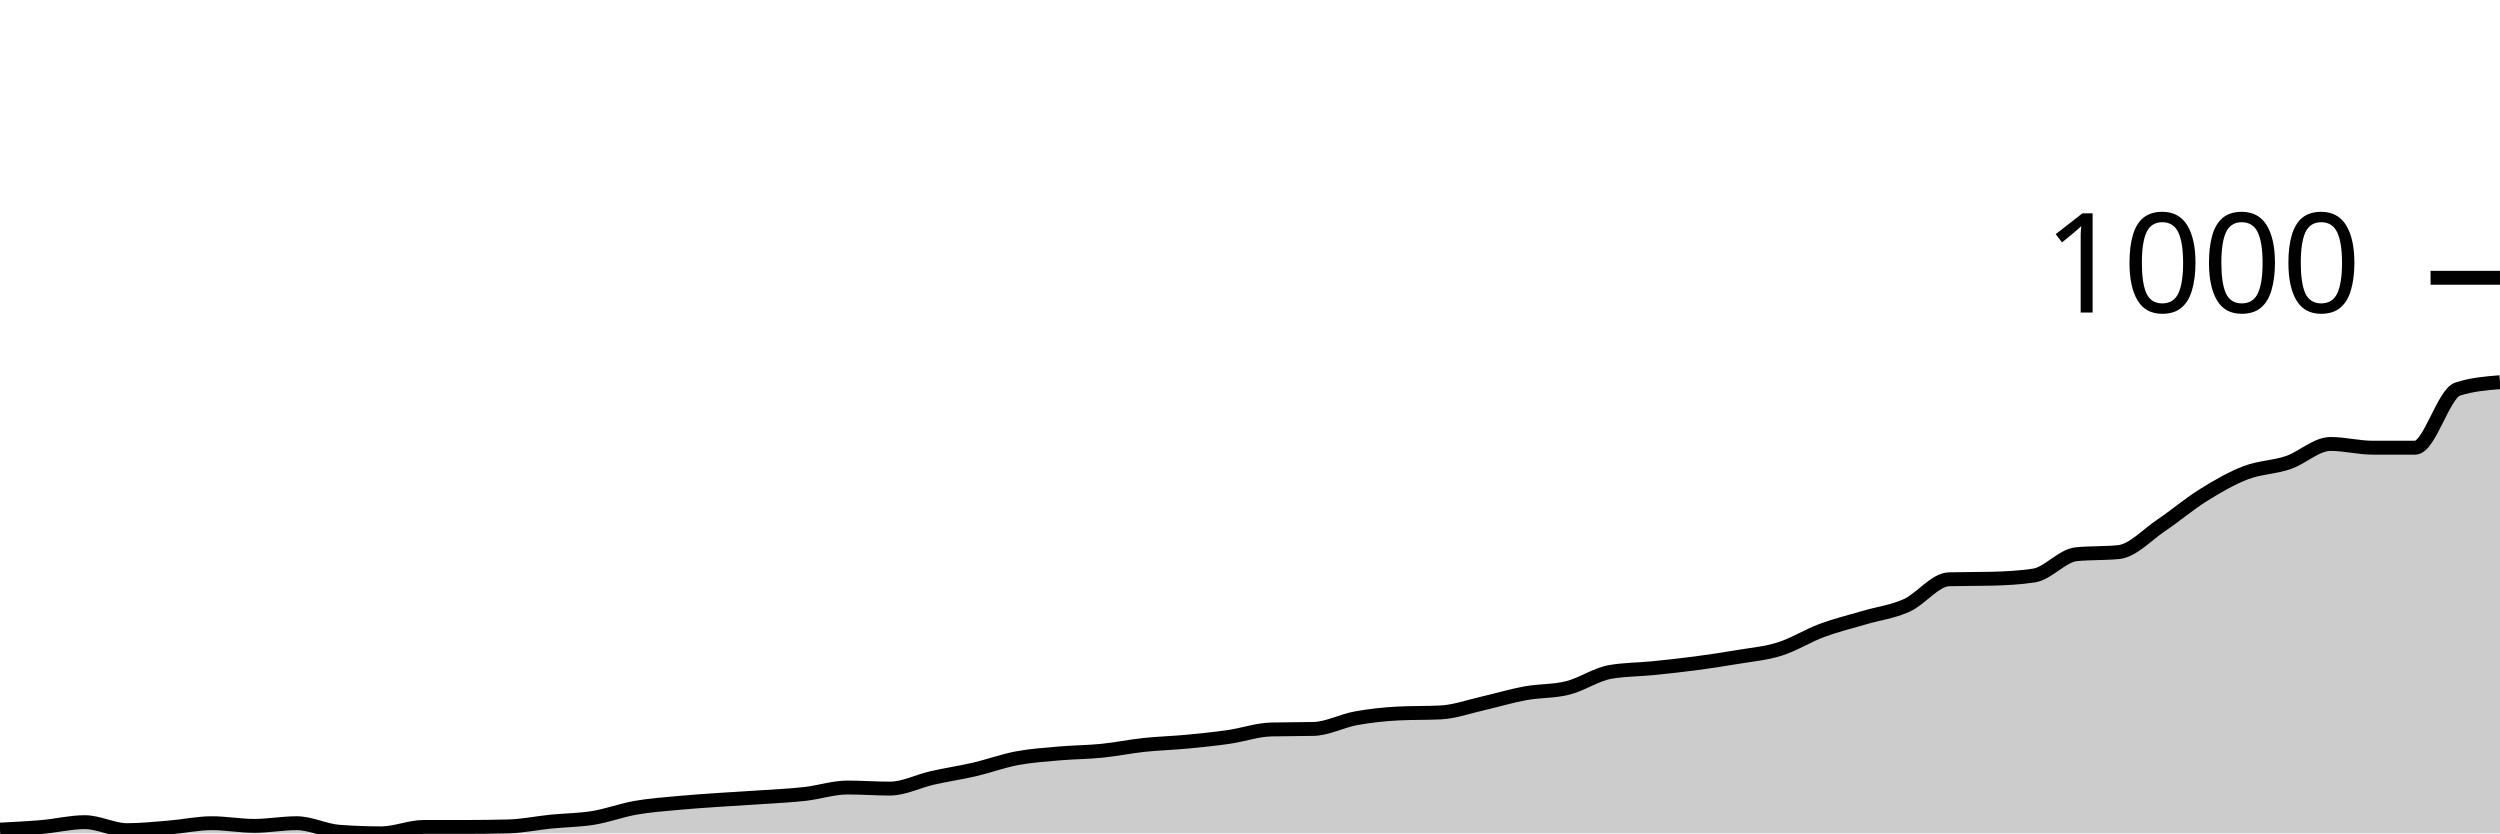
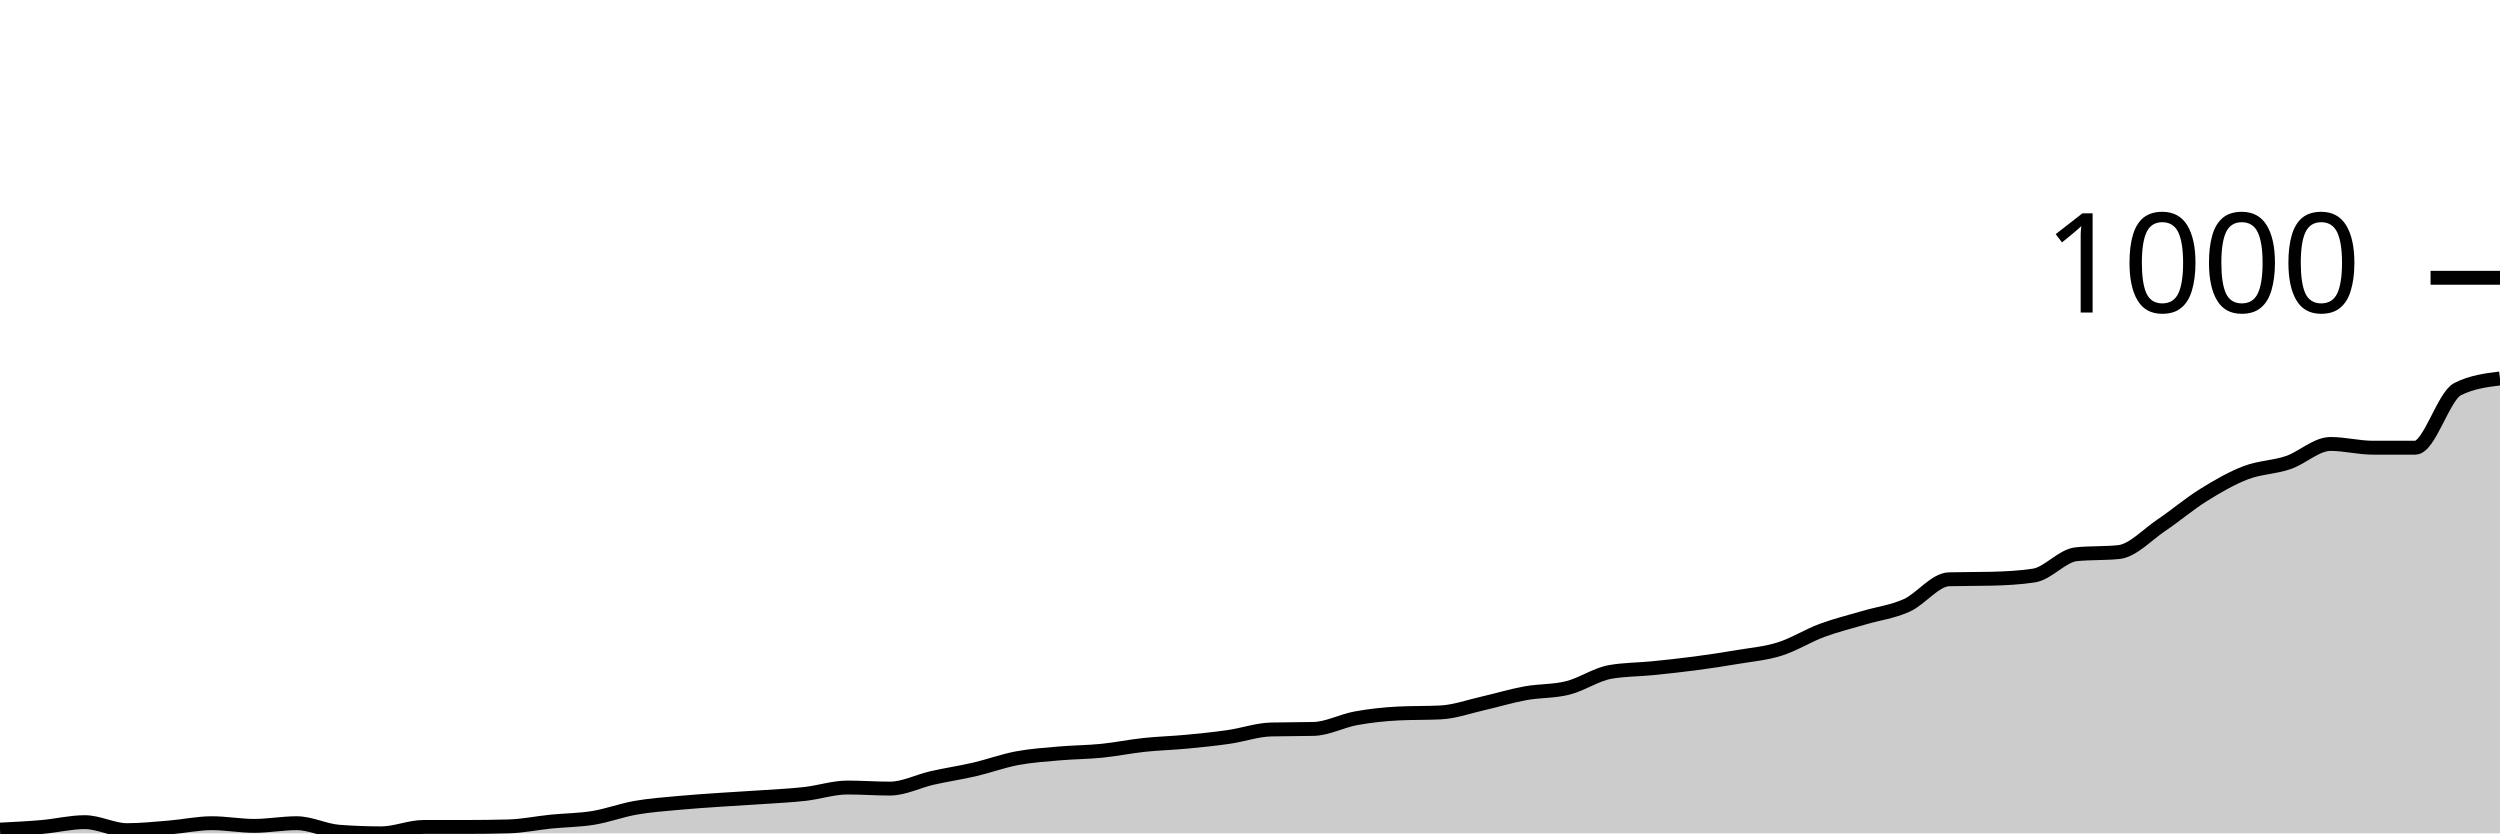
<svg xmlns="http://www.w3.org/2000/svg" viewBox="0 0 180 60">
  <g transform="translate(0,20)">
-     <path class="area" fill="rgba(0, 0, 0, 0.2)" d="M0,39.732C1.017,39.68,2.034,39.629,3.051,39.54C4.068,39.45,5.085,39.195,6.102,39.195C7.119,39.195,8.136,39.77,9.153,39.77C10.169,39.77,11.186,39.661,12.203,39.578C13.22,39.495,14.237,39.271,15.254,39.271C16.271,39.271,17.288,39.463,18.305,39.463C19.322,39.463,20.339,39.271,21.356,39.271C22.373,39.271,23.39,39.808,24.407,39.885C25.424,39.962,26.441,40,27.458,40C28.475,40,29.492,39.54,30.508,39.54C31.525,39.54,32.542,39.54,33.559,39.54C34.576,39.54,35.593,39.527,36.61,39.501C37.627,39.476,38.644,39.259,39.661,39.156C40.678,39.054,41.695,39.054,42.712,38.888C43.729,38.722,44.746,38.338,45.763,38.159C46.78,37.98,47.797,37.91,48.814,37.814C49.831,37.718,50.847,37.654,51.864,37.584C52.881,37.514,53.898,37.462,54.915,37.392C55.932,37.322,56.949,37.277,57.966,37.162C58.983,37.047,60,36.702,61.017,36.702C62.034,36.702,63.051,36.779,64.068,36.779C65.085,36.779,66.102,36.242,67.119,36.012C68.136,35.781,69.153,35.634,70.169,35.398C71.186,35.161,72.203,34.784,73.22,34.593C74.237,34.401,75.254,34.337,76.271,34.247C77.288,34.158,78.305,34.158,79.322,34.056C80.339,33.953,81.356,33.742,82.373,33.634C83.39,33.525,84.407,33.5,85.424,33.404C86.441,33.308,87.458,33.205,88.475,33.058C89.492,32.911,90.508,32.547,91.525,32.522C92.542,32.496,93.559,32.509,94.576,32.483C95.593,32.458,96.61,31.902,97.627,31.716C98.644,31.531,99.661,31.422,100.678,31.371C101.695,31.32,102.712,31.345,103.729,31.294C104.746,31.243,105.763,30.872,106.78,30.642C107.797,30.412,108.814,30.099,109.831,29.914C110.847,29.728,111.864,29.786,112.881,29.53C113.898,29.275,114.915,28.559,115.932,28.38C116.949,28.201,117.966,28.213,118.983,28.111C120,28.009,121.017,27.9,122.034,27.766C123.051,27.632,124.068,27.478,125.085,27.306C126.102,27.133,127.119,27.05,128.136,26.731C129.153,26.411,130.169,25.765,131.186,25.388C132.203,25.011,133.22,24.768,134.237,24.468C135.254,24.167,136.271,24.046,137.288,23.586C138.305,23.126,139.322,21.732,140.339,21.707C141.356,21.681,142.373,21.694,143.39,21.668C144.407,21.643,145.424,21.592,146.441,21.438C147.458,21.285,148.475,20.006,149.492,19.904C150.508,19.802,151.525,19.853,152.542,19.751C153.559,19.648,154.576,18.517,155.593,17.833C156.61,17.149,157.627,16.28,158.644,15.647C159.661,15.014,160.678,14.426,161.695,14.036C162.712,13.647,163.729,13.653,164.746,13.308C165.763,12.963,166.78,11.965,167.797,11.965C168.814,11.965,169.831,12.234,170.847,12.234C171.864,12.234,172.881,12.234,173.898,12.234C174.915,12.234,175.932,8.348,176.949,8.015C177.966,7.683,178.983,7.6,180,7.517L180,40C178.983,40,177.966,40,176.949,40C175.932,40,174.915,40,173.898,40C172.881,40,171.864,40,170.847,40C169.831,40,168.814,40,167.797,40C166.78,40,165.763,40,164.746,40C163.729,40,162.712,40,161.695,40C160.678,40,159.661,40,158.644,40C157.627,40,156.61,40,155.593,40C154.576,40,153.559,40,152.542,40C151.525,40,150.508,40,149.492,40C148.475,40,147.458,40,146.441,40C145.424,40,144.407,40,143.39,40C142.373,40,141.356,40,140.339,40C139.322,40,138.305,40,137.288,40C136.271,40,135.254,40,134.237,40C133.22,40,132.203,40,131.186,40C130.169,40,129.153,40,128.136,40C127.119,40,126.102,40,125.085,40C124.068,40,123.051,40,122.034,40C121.017,40,120,40,118.983,40C117.966,40,116.949,40,115.932,40C114.915,40,113.898,40,112.881,40C111.864,40,110.847,40,109.831,40C108.814,40,107.797,40,106.78,40C105.763,40,104.746,40,103.729,40C102.712,40,101.695,40,100.678,40C99.661,40,98.644,40,97.627,40C96.61,40,95.593,40,94.576,40C93.559,40,92.542,40,91.525,40C90.508,40,89.492,40,88.475,40C87.458,40,86.441,40,85.424,40C84.407,40,83.39,40,82.373,40C81.356,40,80.339,40,79.322,40C78.305,40,77.288,40,76.271,40C75.254,40,74.237,40,73.22,40C72.203,40,71.186,40,70.169,40C69.153,40,68.136,40,67.119,40C66.102,40,65.085,40,64.068,40C63.051,40,62.034,40,61.017,40C60,40,58.983,40,57.966,40C56.949,40,55.932,40,54.915,40C53.898,40,52.881,40,51.864,40C50.847,40,49.831,40,48.814,40C47.797,40,46.78,40,45.763,40C44.746,40,43.729,40,42.712,40C41.695,40,40.678,40,39.661,40C38.644,40,37.627,40,36.61,40C35.593,40,34.576,40,33.559,40C32.542,40,31.525,40,30.508,40C29.492,40,28.475,40,27.458,40C26.441,40,25.424,40,24.407,40C23.39,40,22.373,40,21.356,40C20.339,40,19.322,40,18.305,40C17.288,40,16.271,40,15.254,40C14.237,40,13.22,40,12.203,40C11.186,40,10.169,40,9.153,40C8.136,40,7.119,40,6.102,40C5.085,40,4.068,40,3.051,40C2.034,40,1.017,40,0,40Z" />
-     <path class="line" stroke="black" fill="none" d="M0,39.732C1.017,39.68,2.034,39.629,3.051,39.54C4.068,39.45,5.085,39.195,6.102,39.195C7.119,39.195,8.136,39.77,9.153,39.77C10.169,39.77,11.186,39.661,12.203,39.578C13.22,39.495,14.237,39.271,15.254,39.271C16.271,39.271,17.288,39.463,18.305,39.463C19.322,39.463,20.339,39.271,21.356,39.271C22.373,39.271,23.39,39.808,24.407,39.885C25.424,39.962,26.441,40,27.458,40C28.475,40,29.492,39.54,30.508,39.54C31.525,39.54,32.542,39.54,33.559,39.54C34.576,39.54,35.593,39.527,36.61,39.501C37.627,39.476,38.644,39.259,39.661,39.156C40.678,39.054,41.695,39.054,42.712,38.888C43.729,38.722,44.746,38.338,45.763,38.159C46.78,37.98,47.797,37.91,48.814,37.814C49.831,37.718,50.847,37.654,51.864,37.584C52.881,37.514,53.898,37.462,54.915,37.392C55.932,37.322,56.949,37.277,57.966,37.162C58.983,37.047,60,36.702,61.017,36.702C62.034,36.702,63.051,36.779,64.068,36.779C65.085,36.779,66.102,36.242,67.119,36.012C68.136,35.781,69.153,35.634,70.169,35.398C71.186,35.161,72.203,34.784,73.22,34.593C74.237,34.401,75.254,34.337,76.271,34.247C77.288,34.158,78.305,34.158,79.322,34.056C80.339,33.953,81.356,33.742,82.373,33.634C83.39,33.525,84.407,33.5,85.424,33.404C86.441,33.308,87.458,33.205,88.475,33.058C89.492,32.911,90.508,32.547,91.525,32.522C92.542,32.496,93.559,32.509,94.576,32.483C95.593,32.458,96.61,31.902,97.627,31.716C98.644,31.531,99.661,31.422,100.678,31.371C101.695,31.32,102.712,31.345,103.729,31.294C104.746,31.243,105.763,30.872,106.78,30.642C107.797,30.412,108.814,30.099,109.831,29.914C110.847,29.728,111.864,29.786,112.881,29.53C113.898,29.275,114.915,28.559,115.932,28.38C116.949,28.201,117.966,28.213,118.983,28.111C120,28.009,121.017,27.9,122.034,27.766C123.051,27.632,124.068,27.478,125.085,27.306C126.102,27.133,127.119,27.05,128.136,26.731C129.153,26.411,130.169,25.765,131.186,25.388C132.203,25.011,133.22,24.768,134.237,24.468C135.254,24.167,136.271,24.046,137.288,23.586C138.305,23.126,139.322,21.732,140.339,21.707C141.356,21.681,142.373,21.694,143.39,21.668C144.407,21.643,145.424,21.592,146.441,21.438C147.458,21.285,148.475,20.006,149.492,19.904C150.508,19.802,151.525,19.853,152.542,19.751C153.559,19.648,154.576,18.517,155.593,17.833C156.61,17.149,157.627,16.28,158.644,15.647C159.661,15.014,160.678,14.426,161.695,14.036C162.712,13.647,163.729,13.653,164.746,13.308C165.763,12.963,166.78,11.965,167.797,11.965C168.814,11.965,169.831,12.234,170.847,12.234C171.864,12.234,172.881,12.234,173.898,12.234C174.915,12.234,175.932,8.348,176.949,8.015C177.966,7.683,178.983,7.6,180,7.517" />
+     <path class="area" fill="rgba(0, 0, 0, 0.2)" d="M0,39.732C1.017,39.68,2.034,39.629,3.051,39.54C4.068,39.45,5.085,39.195,6.102,39.195C7.119,39.195,8.136,39.77,9.153,39.77C10.169,39.77,11.186,39.661,12.203,39.578C13.22,39.495,14.237,39.271,15.254,39.271C16.271,39.271,17.288,39.463,18.305,39.463C19.322,39.463,20.339,39.271,21.356,39.271C22.373,39.271,23.39,39.808,24.407,39.885C25.424,39.962,26.441,40,27.458,40C28.475,40,29.492,39.54,30.508,39.54C31.525,39.54,32.542,39.54,33.559,39.54C34.576,39.54,35.593,39.527,36.61,39.501C37.627,39.476,38.644,39.259,39.661,39.156C40.678,39.054,41.695,39.054,42.712,38.888C43.729,38.722,44.746,38.338,45.763,38.159C46.78,37.98,47.797,37.91,48.814,37.814C49.831,37.718,50.847,37.654,51.864,37.584C52.881,37.514,53.898,37.462,54.915,37.392C55.932,37.322,56.949,37.277,57.966,37.162C58.983,37.047,60,36.702,61.017,36.702C62.034,36.702,63.051,36.779,64.068,36.779C65.085,36.779,66.102,36.242,67.119,36.012C68.136,35.781,69.153,35.634,70.169,35.398C71.186,35.161,72.203,34.784,73.22,34.593C74.237,34.401,75.254,34.337,76.271,34.247C77.288,34.158,78.305,34.158,79.322,34.056C80.339,33.953,81.356,33.742,82.373,33.634C83.39,33.525,84.407,33.5,85.424,33.404C86.441,33.308,87.458,33.205,88.475,33.058C89.492,32.911,90.508,32.547,91.525,32.522C92.542,32.496,93.559,32.509,94.576,32.483C95.593,32.458,96.61,31.902,97.627,31.716C98.644,31.531,99.661,31.422,100.678,31.371C101.695,31.32,102.712,31.345,103.729,31.294C104.746,31.243,105.763,30.872,106.78,30.642C107.797,30.412,108.814,30.099,109.831,29.914C110.847,29.728,111.864,29.786,112.881,29.53C113.898,29.275,114.915,28.559,115.932,28.38C116.949,28.201,117.966,28.213,118.983,28.111C120,28.009,121.017,27.9,122.034,27.766C123.051,27.632,124.068,27.478,125.085,27.306C126.102,27.133,127.119,27.05,128.136,26.731C129.153,26.411,130.169,25.765,131.186,25.388C132.203,25.011,133.22,24.768,134.237,24.468C135.254,24.167,136.271,24.046,137.288,23.586C138.305,23.126,139.322,21.732,140.339,21.707C141.356,21.681,142.373,21.694,143.39,21.668C144.407,21.643,145.424,21.592,146.441,21.438C147.458,21.285,148.475,20.006,149.492,19.904C150.508,19.802,151.525,19.853,152.542,19.751C153.559,19.648,154.576,18.517,155.593,17.833C156.61,17.149,157.627,16.28,158.644,15.647C159.661,15.014,160.678,14.426,161.695,14.036C162.712,13.647,163.729,13.653,164.746,13.308C165.763,12.963,166.78,11.965,167.797,11.965C168.814,11.965,169.831,12.234,170.847,12.234C171.864,12.234,172.881,12.234,173.898,12.234C174.915,12.234,175.932,8.527,176.949,8.015C177.966,7.504,178.983,7.376,180,7.248L180,40C178.983,40,177.966,40,176.949,40C175.932,40,174.915,40,173.898,40C172.881,40,171.864,40,170.847,40C169.831,40,168.814,40,167.797,40C166.78,40,165.763,40,164.746,40C163.729,40,162.712,40,161.695,40C160.678,40,159.661,40,158.644,40C157.627,40,156.61,40,155.593,40C154.576,40,153.559,40,152.542,40C151.525,40,150.508,40,149.492,40C148.475,40,147.458,40,146.441,40C145.424,40,144.407,40,143.39,40C142.373,40,141.356,40,140.339,40C139.322,40,138.305,40,137.288,40C136.271,40,135.254,40,134.237,40C133.22,40,132.203,40,131.186,40C130.169,40,129.153,40,128.136,40C127.119,40,126.102,40,125.085,40C124.068,40,123.051,40,122.034,40C121.017,40,120,40,118.983,40C117.966,40,116.949,40,115.932,40C114.915,40,113.898,40,112.881,40C111.864,40,110.847,40,109.831,40C108.814,40,107.797,40,106.78,40C105.763,40,104.746,40,103.729,40C102.712,40,101.695,40,100.678,40C99.661,40,98.644,40,97.627,40C96.61,40,95.593,40,94.576,40C93.559,40,92.542,40,91.525,40C90.508,40,89.492,40,88.475,40C87.458,40,86.441,40,85.424,40C84.407,40,83.39,40,82.373,40C81.356,40,80.339,40,79.322,40C78.305,40,77.288,40,76.271,40C75.254,40,74.237,40,73.22,40C72.203,40,71.186,40,70.169,40C69.153,40,68.136,40,67.119,40C66.102,40,65.085,40,64.068,40C63.051,40,62.034,40,61.017,40C60,40,58.983,40,57.966,40C56.949,40,55.932,40,54.915,40C53.898,40,52.881,40,51.864,40C50.847,40,49.831,40,48.814,40C47.797,40,46.78,40,45.763,40C44.746,40,43.729,40,42.712,40C41.695,40,40.678,40,39.661,40C38.644,40,37.627,40,36.61,40C35.593,40,34.576,40,33.559,40C32.542,40,31.525,40,30.508,40C29.492,40,28.475,40,27.458,40C26.441,40,25.424,40,24.407,40C23.39,40,22.373,40,21.356,40C20.339,40,19.322,40,18.305,40C17.288,40,16.271,40,15.254,40C14.237,40,13.22,40,12.203,40C11.186,40,10.169,40,9.153,40C8.136,40,7.119,40,6.102,40C5.085,40,4.068,40,3.051,40C2.034,40,1.017,40,0,40Z" />
+     <path class="line" stroke="black" fill="none" d="M0,39.732C1.017,39.68,2.034,39.629,3.051,39.54C4.068,39.45,5.085,39.195,6.102,39.195C7.119,39.195,8.136,39.77,9.153,39.77C10.169,39.77,11.186,39.661,12.203,39.578C13.22,39.495,14.237,39.271,15.254,39.271C16.271,39.271,17.288,39.463,18.305,39.463C19.322,39.463,20.339,39.271,21.356,39.271C22.373,39.271,23.39,39.808,24.407,39.885C25.424,39.962,26.441,40,27.458,40C28.475,40,29.492,39.54,30.508,39.54C31.525,39.54,32.542,39.54,33.559,39.54C34.576,39.54,35.593,39.527,36.61,39.501C37.627,39.476,38.644,39.259,39.661,39.156C40.678,39.054,41.695,39.054,42.712,38.888C43.729,38.722,44.746,38.338,45.763,38.159C46.78,37.98,47.797,37.91,48.814,37.814C49.831,37.718,50.847,37.654,51.864,37.584C52.881,37.514,53.898,37.462,54.915,37.392C55.932,37.322,56.949,37.277,57.966,37.162C58.983,37.047,60,36.702,61.017,36.702C62.034,36.702,63.051,36.779,64.068,36.779C65.085,36.779,66.102,36.242,67.119,36.012C68.136,35.781,69.153,35.634,70.169,35.398C71.186,35.161,72.203,34.784,73.22,34.593C74.237,34.401,75.254,34.337,76.271,34.247C77.288,34.158,78.305,34.158,79.322,34.056C80.339,33.953,81.356,33.742,82.373,33.634C83.39,33.525,84.407,33.5,85.424,33.404C86.441,33.308,87.458,33.205,88.475,33.058C89.492,32.911,90.508,32.547,91.525,32.522C92.542,32.496,93.559,32.509,94.576,32.483C95.593,32.458,96.61,31.902,97.627,31.716C98.644,31.531,99.661,31.422,100.678,31.371C101.695,31.32,102.712,31.345,103.729,31.294C104.746,31.243,105.763,30.872,106.78,30.642C107.797,30.412,108.814,30.099,109.831,29.914C110.847,29.728,111.864,29.786,112.881,29.53C113.898,29.275,114.915,28.559,115.932,28.38C116.949,28.201,117.966,28.213,118.983,28.111C120,28.009,121.017,27.9,122.034,27.766C123.051,27.632,124.068,27.478,125.085,27.306C126.102,27.133,127.119,27.05,128.136,26.731C129.153,26.411,130.169,25.765,131.186,25.388C132.203,25.011,133.22,24.768,134.237,24.468C135.254,24.167,136.271,24.046,137.288,23.586C138.305,23.126,139.322,21.732,140.339,21.707C141.356,21.681,142.373,21.694,143.39,21.668C144.407,21.643,145.424,21.592,146.441,21.438C147.458,21.285,148.475,20.006,149.492,19.904C150.508,19.802,151.525,19.853,152.542,19.751C153.559,19.648,154.576,18.517,155.593,17.833C156.61,17.149,157.627,16.28,158.644,15.647C159.661,15.014,160.678,14.426,161.695,14.036C162.712,13.647,163.729,13.653,164.746,13.308C165.763,12.963,166.78,11.965,167.797,11.965C168.814,11.965,169.831,12.234,170.847,12.234C171.864,12.234,172.881,12.234,173.898,12.234C174.915,12.234,175.932,8.527,176.949,8.015C177.966,7.504,178.983,7.376,180,7.248" />
    <path class="axis-ceiling" stroke-width="1" stroke="black" fill="none" d="M175,0L180,0" />
    <text class="axis-ceiling-label" font-family="sans-serif" text-anchor="end" font-size="10px" x="170" y="2.5">1000</text>
  </g>
</svg>
